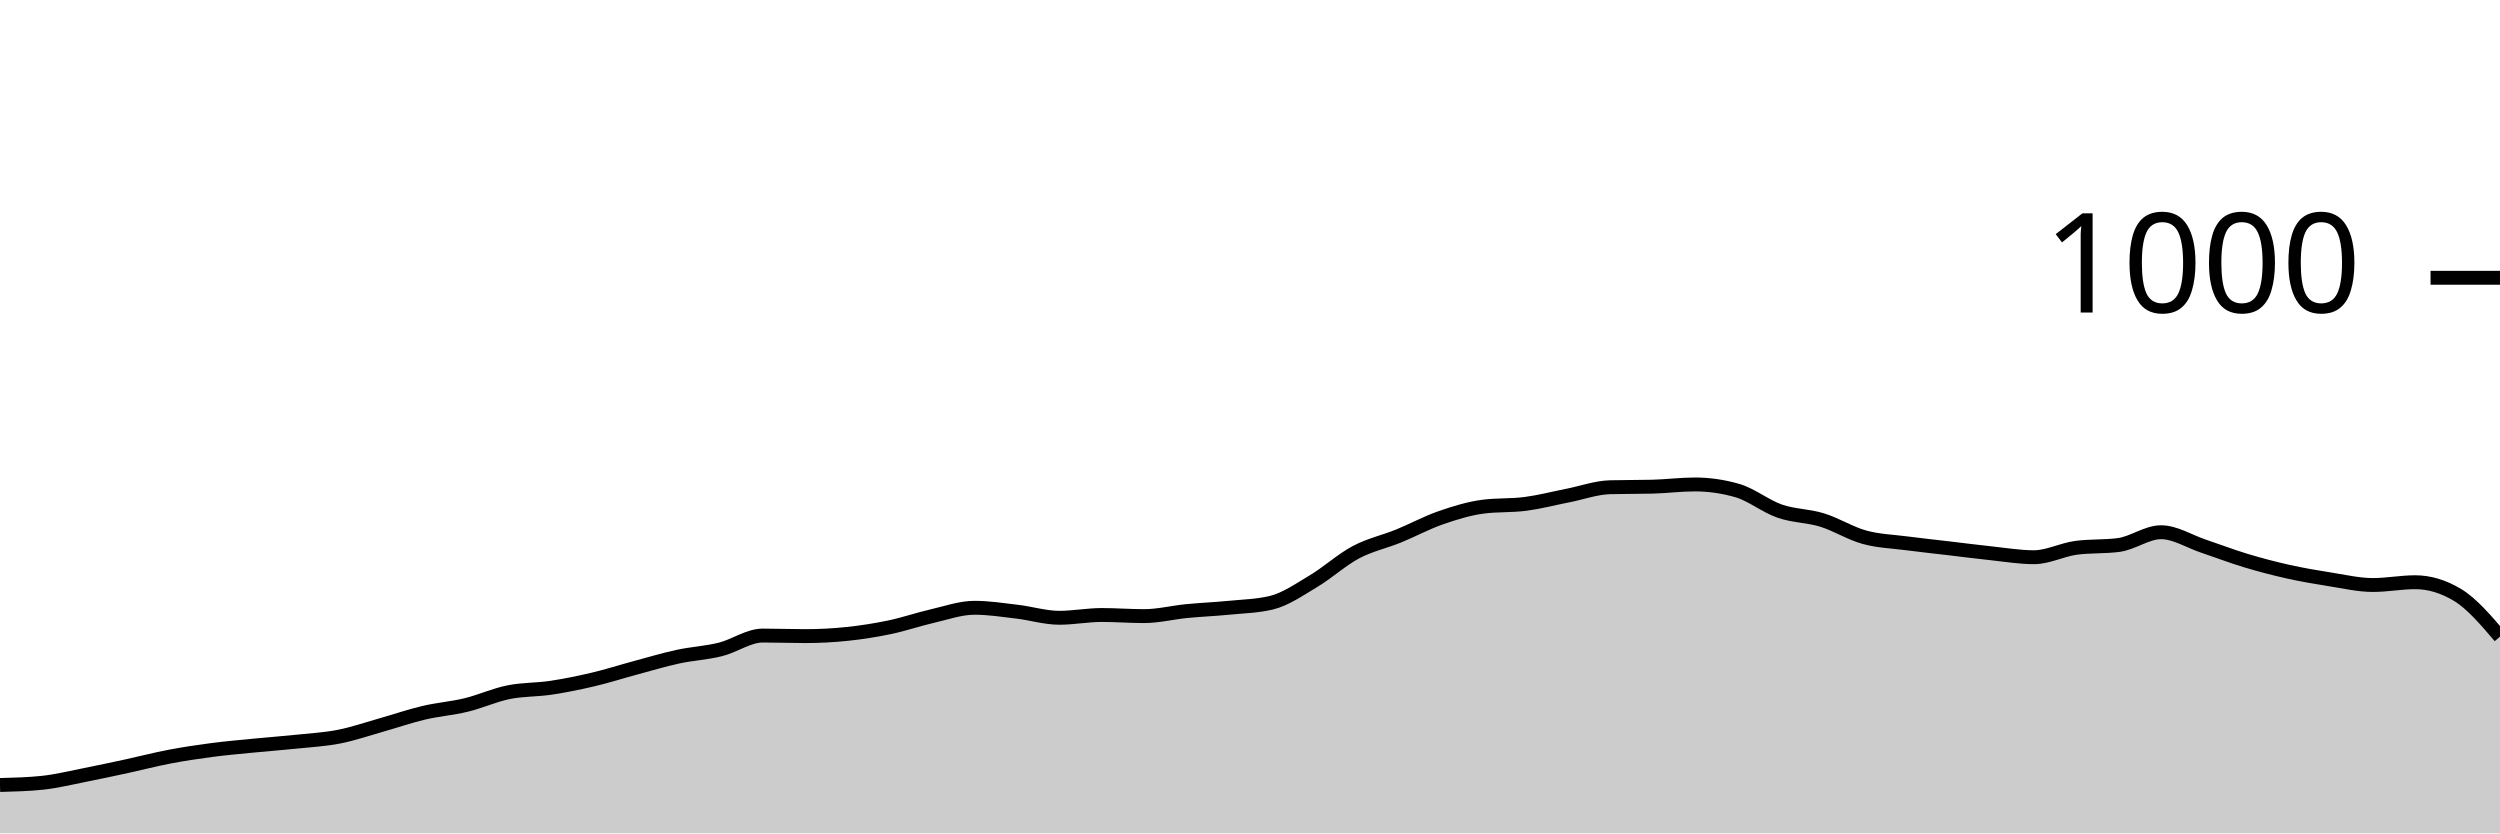
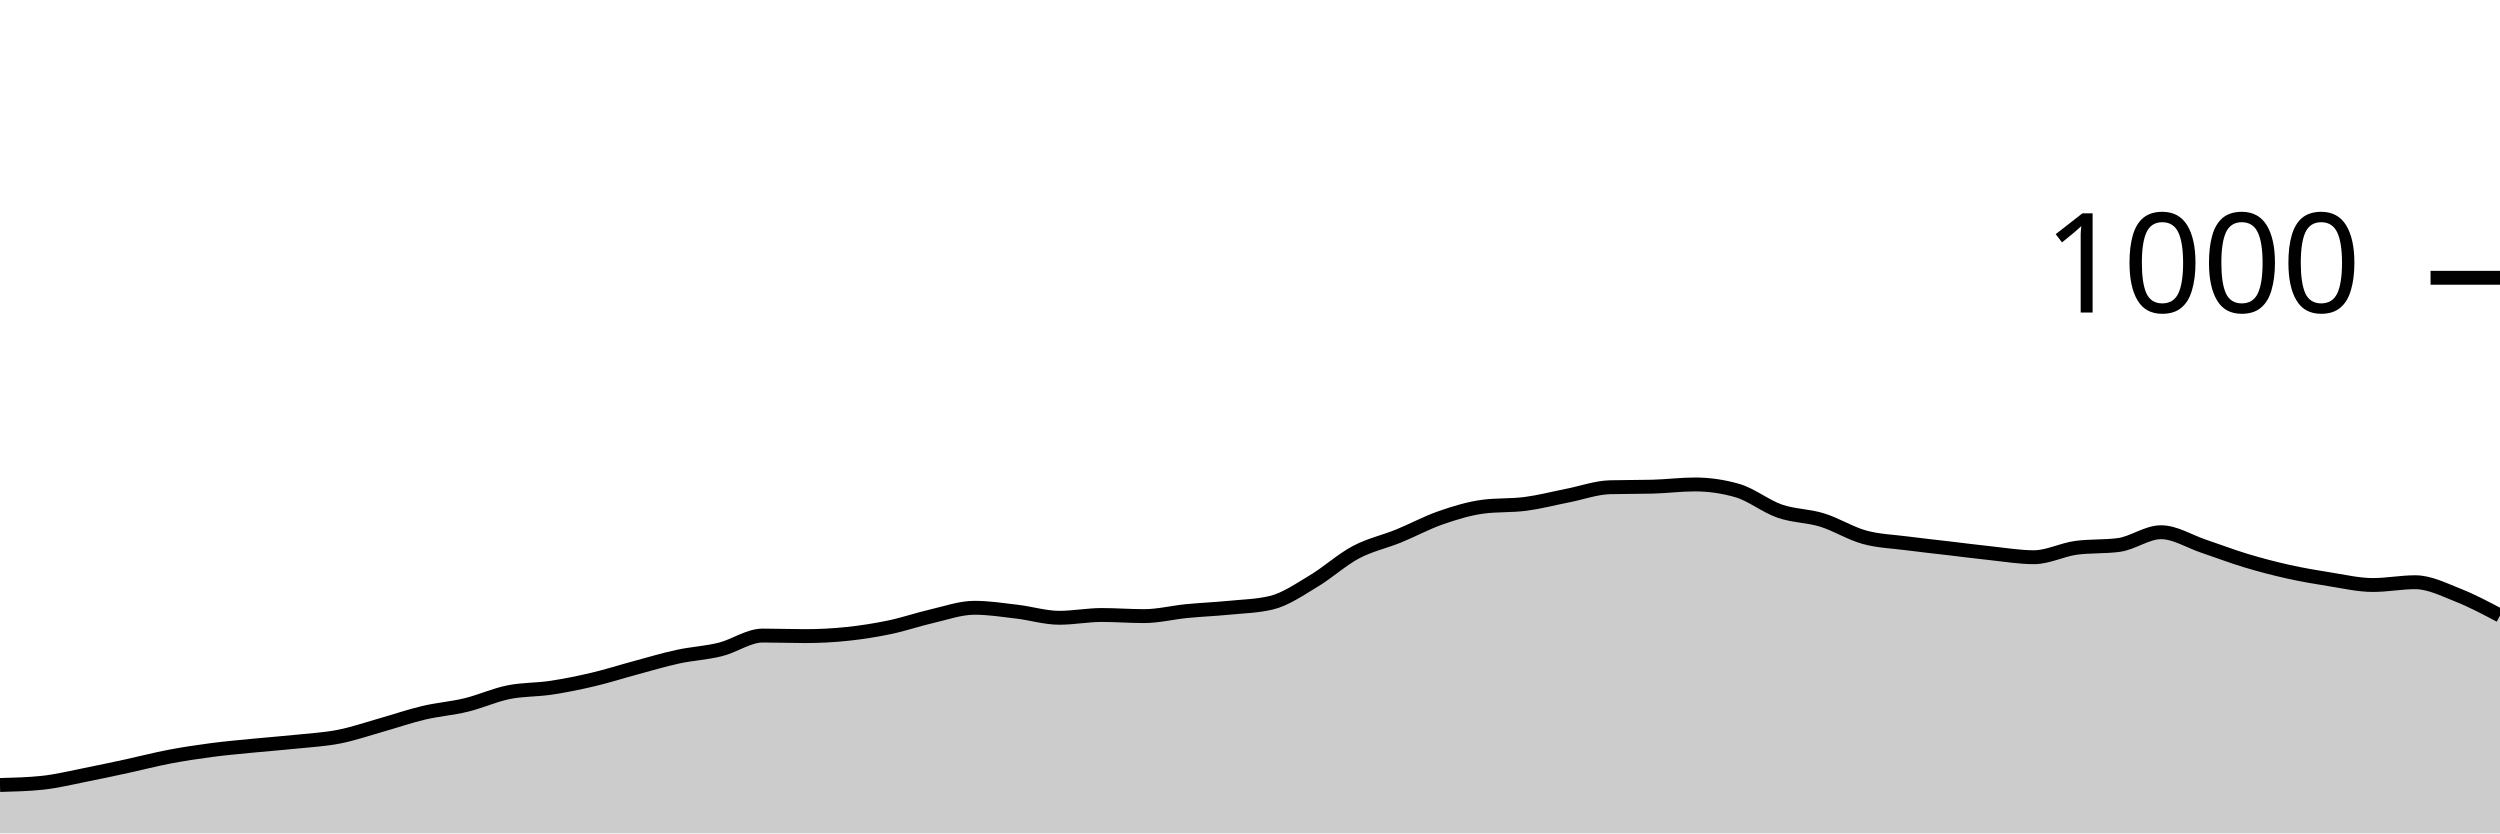
<svg xmlns="http://www.w3.org/2000/svg" viewBox="0 0 180 60">
  <g transform="translate(0,20)">
-     <path class="area" fill="rgba(0, 0, 0, 0.2)" d="M0,36.52C1.017,36.493,2.034,36.467,3.051,36.36C4.068,36.253,5.085,36,6.102,35.8C7.119,35.6,8.136,35.38,9.153,35.16C10.169,34.94,11.186,34.673,12.203,34.48C13.22,34.287,14.237,34.133,15.254,34C16.271,33.867,17.288,33.78,18.305,33.68C19.322,33.58,20.339,33.507,21.356,33.4C22.373,33.293,23.39,33.24,24.407,33.04C25.424,32.84,26.441,32.487,27.458,32.2C28.475,31.913,29.492,31.56,30.508,31.32C31.525,31.08,32.542,31.007,33.559,30.76C34.576,30.513,35.593,30.047,36.61,29.84C37.627,29.633,38.644,29.673,39.661,29.52C40.678,29.367,41.695,29.16,42.712,28.92C43.729,28.68,44.746,28.353,45.763,28.08C46.78,27.807,47.797,27.5,48.814,27.28C49.831,27.06,50.847,27.013,51.864,26.76C52.881,26.507,53.898,25.76,54.915,25.76C55.932,25.76,56.949,25.8,57.966,25.8C58.983,25.8,60,25.747,61.017,25.64C62.034,25.533,63.051,25.373,64.068,25.16C65.085,24.947,66.102,24.593,67.119,24.36C68.136,24.127,69.153,23.76,70.169,23.76C71.186,23.76,72.203,23.92,73.22,24.04C74.237,24.16,75.254,24.48,76.271,24.48C77.288,24.48,78.305,24.28,79.322,24.28C80.339,24.28,81.356,24.36,82.373,24.36C83.39,24.36,84.407,24.1,85.424,24C86.441,23.9,87.458,23.86,88.475,23.76C89.492,23.66,90.508,23.64,91.525,23.4C92.542,23.16,93.559,22.447,94.576,21.84C95.593,21.233,96.61,20.3,97.627,19.76C98.644,19.22,99.661,19.013,100.678,18.6C101.695,18.187,102.712,17.633,103.729,17.28C104.746,16.927,105.763,16.613,106.78,16.48C107.797,16.347,108.814,16.413,109.831,16.28C110.847,16.147,111.864,15.88,112.881,15.68C113.898,15.48,114.915,15.107,115.932,15.08C116.949,15.053,117.966,15.067,118.983,15.04C120,15.013,121.017,14.88,122.034,14.88C123.051,14.88,124.068,15.027,125.085,15.32C126.102,15.613,127.119,16.447,128.136,16.8C129.153,17.153,130.169,17.127,131.186,17.44C132.203,17.753,133.22,18.4,134.237,18.68C135.254,18.96,136.271,18.987,137.288,19.12C138.305,19.253,139.322,19.36,140.339,19.48C141.356,19.6,142.373,19.733,143.39,19.84C144.407,19.947,145.424,20.12,146.441,20.12C147.458,20.12,148.475,19.573,149.492,19.44C150.508,19.307,151.525,19.373,152.542,19.24C153.559,19.107,154.576,18.32,155.593,18.32C156.61,18.32,157.627,18.98,158.644,19.32C159.661,19.66,160.678,20.053,161.695,20.36C162.712,20.667,163.729,20.933,164.746,21.16C165.763,21.387,166.78,21.56,167.797,21.72C168.814,21.88,169.831,22.12,170.847,22.12C171.864,22.12,172.881,21.92,173.898,21.92C174.915,21.92,175.932,22.227,176.949,22.84C177.966,23.453,178.983,24.647,180,25.84L180,40C178.983,40,177.966,40,176.949,40C175.932,40,174.915,40,173.898,40C172.881,40,171.864,40,170.847,40C169.831,40,168.814,40,167.797,40C166.78,40,165.763,40,164.746,40C163.729,40,162.712,40,161.695,40C160.678,40,159.661,40,158.644,40C157.627,40,156.61,40,155.593,40C154.576,40,153.559,40,152.542,40C151.525,40,150.508,40,149.492,40C148.475,40,147.458,40,146.441,40C145.424,40,144.407,40,143.39,40C142.373,40,141.356,40,140.339,40C139.322,40,138.305,40,137.288,40C136.271,40,135.254,40,134.237,40C133.22,40,132.203,40,131.186,40C130.169,40,129.153,40,128.136,40C127.119,40,126.102,40,125.085,40C124.068,40,123.051,40,122.034,40C121.017,40,120,40,118.983,40C117.966,40,116.949,40,115.932,40C114.915,40,113.898,40,112.881,40C111.864,40,110.847,40,109.831,40C108.814,40,107.797,40,106.78,40C105.763,40,104.746,40,103.729,40C102.712,40,101.695,40,100.678,40C99.661,40,98.644,40,97.627,40C96.61,40,95.593,40,94.576,40C93.559,40,92.542,40,91.525,40C90.508,40,89.492,40,88.475,40C87.458,40,86.441,40,85.424,40C84.407,40,83.39,40,82.373,40C81.356,40,80.339,40,79.322,40C78.305,40,77.288,40,76.271,40C75.254,40,74.237,40,73.22,40C72.203,40,71.186,40,70.169,40C69.153,40,68.136,40,67.119,40C66.102,40,65.085,40,64.068,40C63.051,40,62.034,40,61.017,40C60,40,58.983,40,57.966,40C56.949,40,55.932,40,54.915,40C53.898,40,52.881,40,51.864,40C50.847,40,49.831,40,48.814,40C47.797,40,46.78,40,45.763,40C44.746,40,43.729,40,42.712,40C41.695,40,40.678,40,39.661,40C38.644,40,37.627,40,36.61,40C35.593,40,34.576,40,33.559,40C32.542,40,31.525,40,30.508,40C29.492,40,28.475,40,27.458,40C26.441,40,25.424,40,24.407,40C23.39,40,22.373,40,21.356,40C20.339,40,19.322,40,18.305,40C17.288,40,16.271,40,15.254,40C14.237,40,13.22,40,12.203,40C11.186,40,10.169,40,9.153,40C8.136,40,7.119,40,6.102,40C5.085,40,4.068,40,3.051,40C2.034,40,1.017,40,0,40Z" />
-     <path class="line" stroke="black" fill="none" d="M0,36.52C1.017,36.493,2.034,36.467,3.051,36.36C4.068,36.253,5.085,36,6.102,35.8C7.119,35.6,8.136,35.38,9.153,35.16C10.169,34.94,11.186,34.673,12.203,34.48C13.22,34.287,14.237,34.133,15.254,34C16.271,33.867,17.288,33.78,18.305,33.68C19.322,33.58,20.339,33.507,21.356,33.4C22.373,33.293,23.39,33.24,24.407,33.04C25.424,32.84,26.441,32.487,27.458,32.2C28.475,31.913,29.492,31.56,30.508,31.32C31.525,31.08,32.542,31.007,33.559,30.76C34.576,30.513,35.593,30.047,36.61,29.84C37.627,29.633,38.644,29.673,39.661,29.52C40.678,29.367,41.695,29.16,42.712,28.92C43.729,28.68,44.746,28.353,45.763,28.08C46.78,27.807,47.797,27.5,48.814,27.28C49.831,27.06,50.847,27.013,51.864,26.76C52.881,26.507,53.898,25.76,54.915,25.76C55.932,25.76,56.949,25.8,57.966,25.8C58.983,25.8,60,25.747,61.017,25.64C62.034,25.533,63.051,25.373,64.068,25.16C65.085,24.947,66.102,24.593,67.119,24.36C68.136,24.127,69.153,23.76,70.169,23.76C71.186,23.76,72.203,23.92,73.22,24.04C74.237,24.16,75.254,24.48,76.271,24.48C77.288,24.48,78.305,24.28,79.322,24.28C80.339,24.28,81.356,24.36,82.373,24.36C83.39,24.36,84.407,24.1,85.424,24C86.441,23.9,87.458,23.86,88.475,23.76C89.492,23.66,90.508,23.64,91.525,23.4C92.542,23.16,93.559,22.447,94.576,21.84C95.593,21.233,96.61,20.3,97.627,19.76C98.644,19.22,99.661,19.013,100.678,18.6C101.695,18.187,102.712,17.633,103.729,17.28C104.746,16.927,105.763,16.613,106.78,16.48C107.797,16.347,108.814,16.413,109.831,16.28C110.847,16.147,111.864,15.88,112.881,15.68C113.898,15.48,114.915,15.107,115.932,15.08C116.949,15.053,117.966,15.067,118.983,15.04C120,15.013,121.017,14.88,122.034,14.88C123.051,14.88,124.068,15.027,125.085,15.32C126.102,15.613,127.119,16.447,128.136,16.8C129.153,17.153,130.169,17.127,131.186,17.44C132.203,17.753,133.22,18.4,134.237,18.68C135.254,18.96,136.271,18.987,137.288,19.12C138.305,19.253,139.322,19.36,140.339,19.48C141.356,19.6,142.373,19.733,143.39,19.84C144.407,19.947,145.424,20.12,146.441,20.12C147.458,20.12,148.475,19.573,149.492,19.44C150.508,19.307,151.525,19.373,152.542,19.24C153.559,19.107,154.576,18.32,155.593,18.32C156.61,18.32,157.627,18.98,158.644,19.32C159.661,19.66,160.678,20.053,161.695,20.36C162.712,20.667,163.729,20.933,164.746,21.16C165.763,21.387,166.78,21.56,167.797,21.72C168.814,21.88,169.831,22.12,170.847,22.12C171.864,22.12,172.881,21.92,173.898,21.92C174.915,21.92,175.932,22.227,176.949,22.84C177.966,23.453,178.983,24.647,180,25.84" />
+     <path class="area" fill="rgba(0, 0, 0, 0.2)" d="M0,36.52C1.017,36.493,2.034,36.467,3.051,36.36C4.068,36.253,5.085,36,6.102,35.8C7.119,35.6,8.136,35.38,9.153,35.16C10.169,34.94,11.186,34.673,12.203,34.48C13.22,34.287,14.237,34.133,15.254,34C16.271,33.867,17.288,33.78,18.305,33.68C19.322,33.58,20.339,33.507,21.356,33.4C22.373,33.293,23.39,33.24,24.407,33.04C25.424,32.84,26.441,32.487,27.458,32.2C28.475,31.913,29.492,31.56,30.508,31.32C31.525,31.08,32.542,31.007,33.559,30.76C34.576,30.513,35.593,30.047,36.61,29.84C37.627,29.633,38.644,29.673,39.661,29.52C40.678,29.367,41.695,29.16,42.712,28.92C43.729,28.68,44.746,28.353,45.763,28.08C46.78,27.807,47.797,27.5,48.814,27.28C49.831,27.06,50.847,27.013,51.864,26.76C52.881,26.507,53.898,25.76,54.915,25.76C55.932,25.76,56.949,25.8,57.966,25.8C58.983,25.8,60,25.747,61.017,25.64C62.034,25.533,63.051,25.373,64.068,25.16C65.085,24.947,66.102,24.593,67.119,24.36C68.136,24.127,69.153,23.76,70.169,23.76C71.186,23.76,72.203,23.92,73.22,24.04C74.237,24.16,75.254,24.48,76.271,24.48C77.288,24.48,78.305,24.28,79.322,24.28C80.339,24.28,81.356,24.36,82.373,24.36C83.39,24.36,84.407,24.1,85.424,24C86.441,23.9,87.458,23.86,88.475,23.76C89.492,23.66,90.508,23.64,91.525,23.4C92.542,23.16,93.559,22.447,94.576,21.84C95.593,21.233,96.61,20.3,97.627,19.76C98.644,19.22,99.661,19.013,100.678,18.6C101.695,18.187,102.712,17.633,103.729,17.28C104.746,16.927,105.763,16.613,106.78,16.48C107.797,16.347,108.814,16.413,109.831,16.28C110.847,16.147,111.864,15.88,112.881,15.68C113.898,15.48,114.915,15.107,115.932,15.08C116.949,15.053,117.966,15.067,118.983,15.04C120,15.013,121.017,14.88,122.034,14.88C123.051,14.88,124.068,15.027,125.085,15.32C126.102,15.613,127.119,16.447,128.136,16.8C129.153,17.153,130.169,17.127,131.186,17.44C132.203,17.753,133.22,18.4,134.237,18.68C135.254,18.96,136.271,18.987,137.288,19.12C138.305,19.253,139.322,19.36,140.339,19.48C141.356,19.6,142.373,19.733,143.39,19.84C144.407,19.947,145.424,20.12,146.441,20.12C147.458,20.12,148.475,19.573,149.492,19.44C150.508,19.307,151.525,19.373,152.542,19.24C153.559,19.107,154.576,18.32,155.593,18.32C156.61,18.32,157.627,18.98,158.644,19.32C159.661,19.66,160.678,20.053,161.695,20.36C162.712,20.667,163.729,20.933,164.746,21.16C165.763,21.387,166.78,21.56,167.797,21.72C168.814,21.88,169.831,22.12,170.847,22.12C171.864,22.12,172.881,21.92,173.898,21.92C174.915,21.92,175.932,22.44,176.949,22.84C177.966,23.24,178.983,23.78,180,24.32L180,40C178.983,40,177.966,40,176.949,40C175.932,40,174.915,40,173.898,40C172.881,40,171.864,40,170.847,40C169.831,40,168.814,40,167.797,40C166.78,40,165.763,40,164.746,40C163.729,40,162.712,40,161.695,40C160.678,40,159.661,40,158.644,40C157.627,40,156.61,40,155.593,40C154.576,40,153.559,40,152.542,40C151.525,40,150.508,40,149.492,40C148.475,40,147.458,40,146.441,40C145.424,40,144.407,40,143.39,40C142.373,40,141.356,40,140.339,40C139.322,40,138.305,40,137.288,40C136.271,40,135.254,40,134.237,40C133.22,40,132.203,40,131.186,40C130.169,40,129.153,40,128.136,40C127.119,40,126.102,40,125.085,40C124.068,40,123.051,40,122.034,40C121.017,40,120,40,118.983,40C117.966,40,116.949,40,115.932,40C114.915,40,113.898,40,112.881,40C111.864,40,110.847,40,109.831,40C108.814,40,107.797,40,106.78,40C105.763,40,104.746,40,103.729,40C102.712,40,101.695,40,100.678,40C99.661,40,98.644,40,97.627,40C96.61,40,95.593,40,94.576,40C93.559,40,92.542,40,91.525,40C90.508,40,89.492,40,88.475,40C87.458,40,86.441,40,85.424,40C84.407,40,83.39,40,82.373,40C81.356,40,80.339,40,79.322,40C78.305,40,77.288,40,76.271,40C75.254,40,74.237,40,73.22,40C72.203,40,71.186,40,70.169,40C69.153,40,68.136,40,67.119,40C66.102,40,65.085,40,64.068,40C63.051,40,62.034,40,61.017,40C60,40,58.983,40,57.966,40C56.949,40,55.932,40,54.915,40C53.898,40,52.881,40,51.864,40C50.847,40,49.831,40,48.814,40C47.797,40,46.78,40,45.763,40C44.746,40,43.729,40,42.712,40C41.695,40,40.678,40,39.661,40C38.644,40,37.627,40,36.61,40C35.593,40,34.576,40,33.559,40C32.542,40,31.525,40,30.508,40C29.492,40,28.475,40,27.458,40C26.441,40,25.424,40,24.407,40C23.39,40,22.373,40,21.356,40C20.339,40,19.322,40,18.305,40C17.288,40,16.271,40,15.254,40C14.237,40,13.22,40,12.203,40C11.186,40,10.169,40,9.153,40C8.136,40,7.119,40,6.102,40C5.085,40,4.068,40,3.051,40C2.034,40,1.017,40,0,40Z" />
+     <path class="line" stroke="black" fill="none" d="M0,36.52C1.017,36.493,2.034,36.467,3.051,36.36C4.068,36.253,5.085,36,6.102,35.8C7.119,35.6,8.136,35.38,9.153,35.16C10.169,34.94,11.186,34.673,12.203,34.48C13.22,34.287,14.237,34.133,15.254,34C16.271,33.867,17.288,33.78,18.305,33.68C19.322,33.58,20.339,33.507,21.356,33.4C22.373,33.293,23.39,33.24,24.407,33.04C25.424,32.84,26.441,32.487,27.458,32.2C28.475,31.913,29.492,31.56,30.508,31.32C31.525,31.08,32.542,31.007,33.559,30.76C34.576,30.513,35.593,30.047,36.61,29.84C37.627,29.633,38.644,29.673,39.661,29.52C40.678,29.367,41.695,29.16,42.712,28.92C43.729,28.68,44.746,28.353,45.763,28.08C46.78,27.807,47.797,27.5,48.814,27.28C49.831,27.06,50.847,27.013,51.864,26.76C52.881,26.507,53.898,25.76,54.915,25.76C55.932,25.76,56.949,25.8,57.966,25.8C58.983,25.8,60,25.747,61.017,25.64C62.034,25.533,63.051,25.373,64.068,25.16C65.085,24.947,66.102,24.593,67.119,24.36C68.136,24.127,69.153,23.76,70.169,23.76C71.186,23.76,72.203,23.92,73.22,24.04C74.237,24.16,75.254,24.48,76.271,24.48C77.288,24.48,78.305,24.28,79.322,24.28C80.339,24.28,81.356,24.36,82.373,24.36C83.39,24.36,84.407,24.1,85.424,24C86.441,23.9,87.458,23.86,88.475,23.76C89.492,23.66,90.508,23.64,91.525,23.4C92.542,23.16,93.559,22.447,94.576,21.84C95.593,21.233,96.61,20.3,97.627,19.76C98.644,19.22,99.661,19.013,100.678,18.6C101.695,18.187,102.712,17.633,103.729,17.28C104.746,16.927,105.763,16.613,106.78,16.48C107.797,16.347,108.814,16.413,109.831,16.28C110.847,16.147,111.864,15.88,112.881,15.68C113.898,15.48,114.915,15.107,115.932,15.08C116.949,15.053,117.966,15.067,118.983,15.04C120,15.013,121.017,14.88,122.034,14.88C123.051,14.88,124.068,15.027,125.085,15.32C126.102,15.613,127.119,16.447,128.136,16.8C129.153,17.153,130.169,17.127,131.186,17.44C132.203,17.753,133.22,18.4,134.237,18.68C135.254,18.96,136.271,18.987,137.288,19.12C138.305,19.253,139.322,19.36,140.339,19.48C141.356,19.6,142.373,19.733,143.39,19.84C144.407,19.947,145.424,20.12,146.441,20.12C147.458,20.12,148.475,19.573,149.492,19.44C150.508,19.307,151.525,19.373,152.542,19.24C153.559,19.107,154.576,18.32,155.593,18.32C156.61,18.32,157.627,18.98,158.644,19.32C159.661,19.66,160.678,20.053,161.695,20.36C162.712,20.667,163.729,20.933,164.746,21.16C165.763,21.387,166.78,21.56,167.797,21.72C168.814,21.88,169.831,22.12,170.847,22.12C171.864,22.12,172.881,21.92,173.898,21.92C174.915,21.92,175.932,22.44,176.949,22.84C177.966,23.24,178.983,23.78,180,24.32" />
    <path class="axis-ceiling" stroke-width="1" stroke="black" fill="none" d="M175,0L180,0" />
    <text class="axis-ceiling-label" font-family="sans-serif" text-anchor="end" font-size="10px" x="170" y="2.5">1000</text>
  </g>
</svg>
